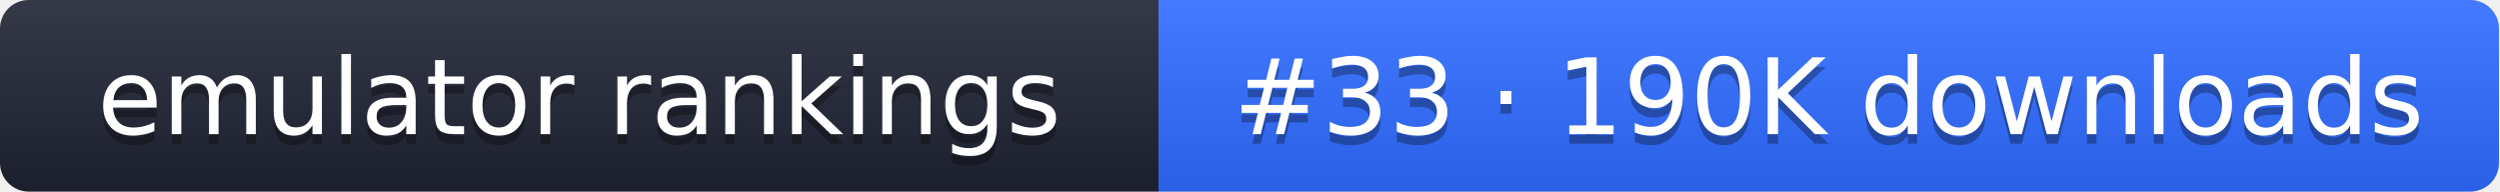
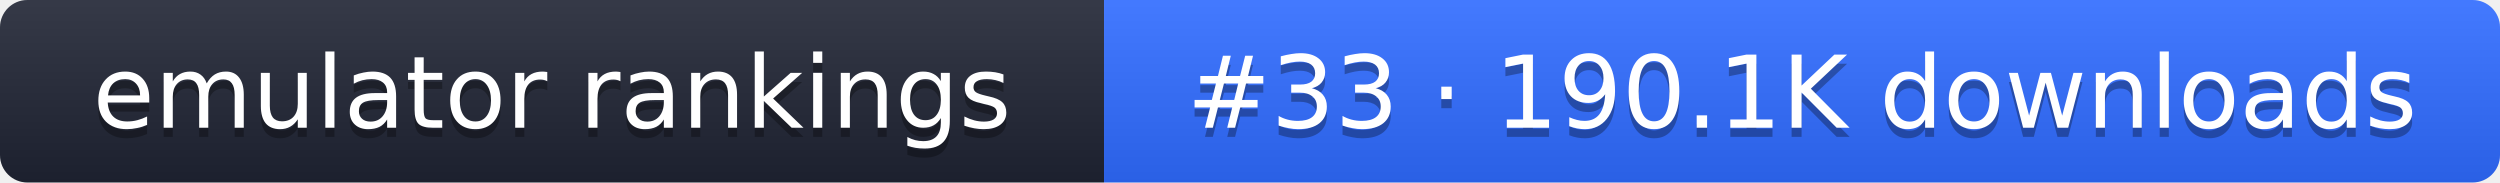
- <svg xmlns="http://www.w3.org/2000/svg" width="261" height="20" role="img" aria-label="emulator rankings: #33 · 190K downloads">
+ <svg xmlns="http://www.w3.org/2000/svg" width="274" height="20" role="img" aria-label="emulator rankings: #33 · 190.1K downloads">
  <linearGradient id="g" x2="0" y2="100%">
    <stop offset="0" stop-color="#fff" stop-opacity=".1" />
    <stop offset="1" stop-opacity=".1" />
  </linearGradient>
  <clipPath id="r">
-     <rect width="261" height="20" rx="3" fill="#fff" />
+     <rect width="274" height="20" rx="3" fill="#fff" />
  </clipPath>
  <g clip-path="url(#r)">
    <rect width="121" height="20" fill="#1f2433" />
-     <rect x="121" width="140" height="20" fill="#2f6bff" />
-     <rect width="261" height="20" fill="url(#g)" />
+     <rect x="121" width="153" height="20" fill="#2f6bff" />
+     <rect width="274" height="20" fill="url(#g)" />
  </g>
  <g fill="#fff" text-anchor="middle" font-family="Verdana,DejaVu Sans,sans-serif" font-size="11">
    <text x="60.5" y="15" fill="#010101" fill-opacity=".3">emulator rankings</text>
    <text x="60.5" y="14">emulator rankings</text>
-     <text x="191" y="15" fill="#010101" fill-opacity=".3">#33 · 190K downloads</text>
-     <text x="191" y="14">#33 · 190K downloads</text>
+     <text x="197.5" y="15" fill="#010101" fill-opacity=".3">#33 · 190.1K downloads</text>
+     <text x="197.5" y="14">#33 · 190.1K downloads</text>
  </g>
</svg>
